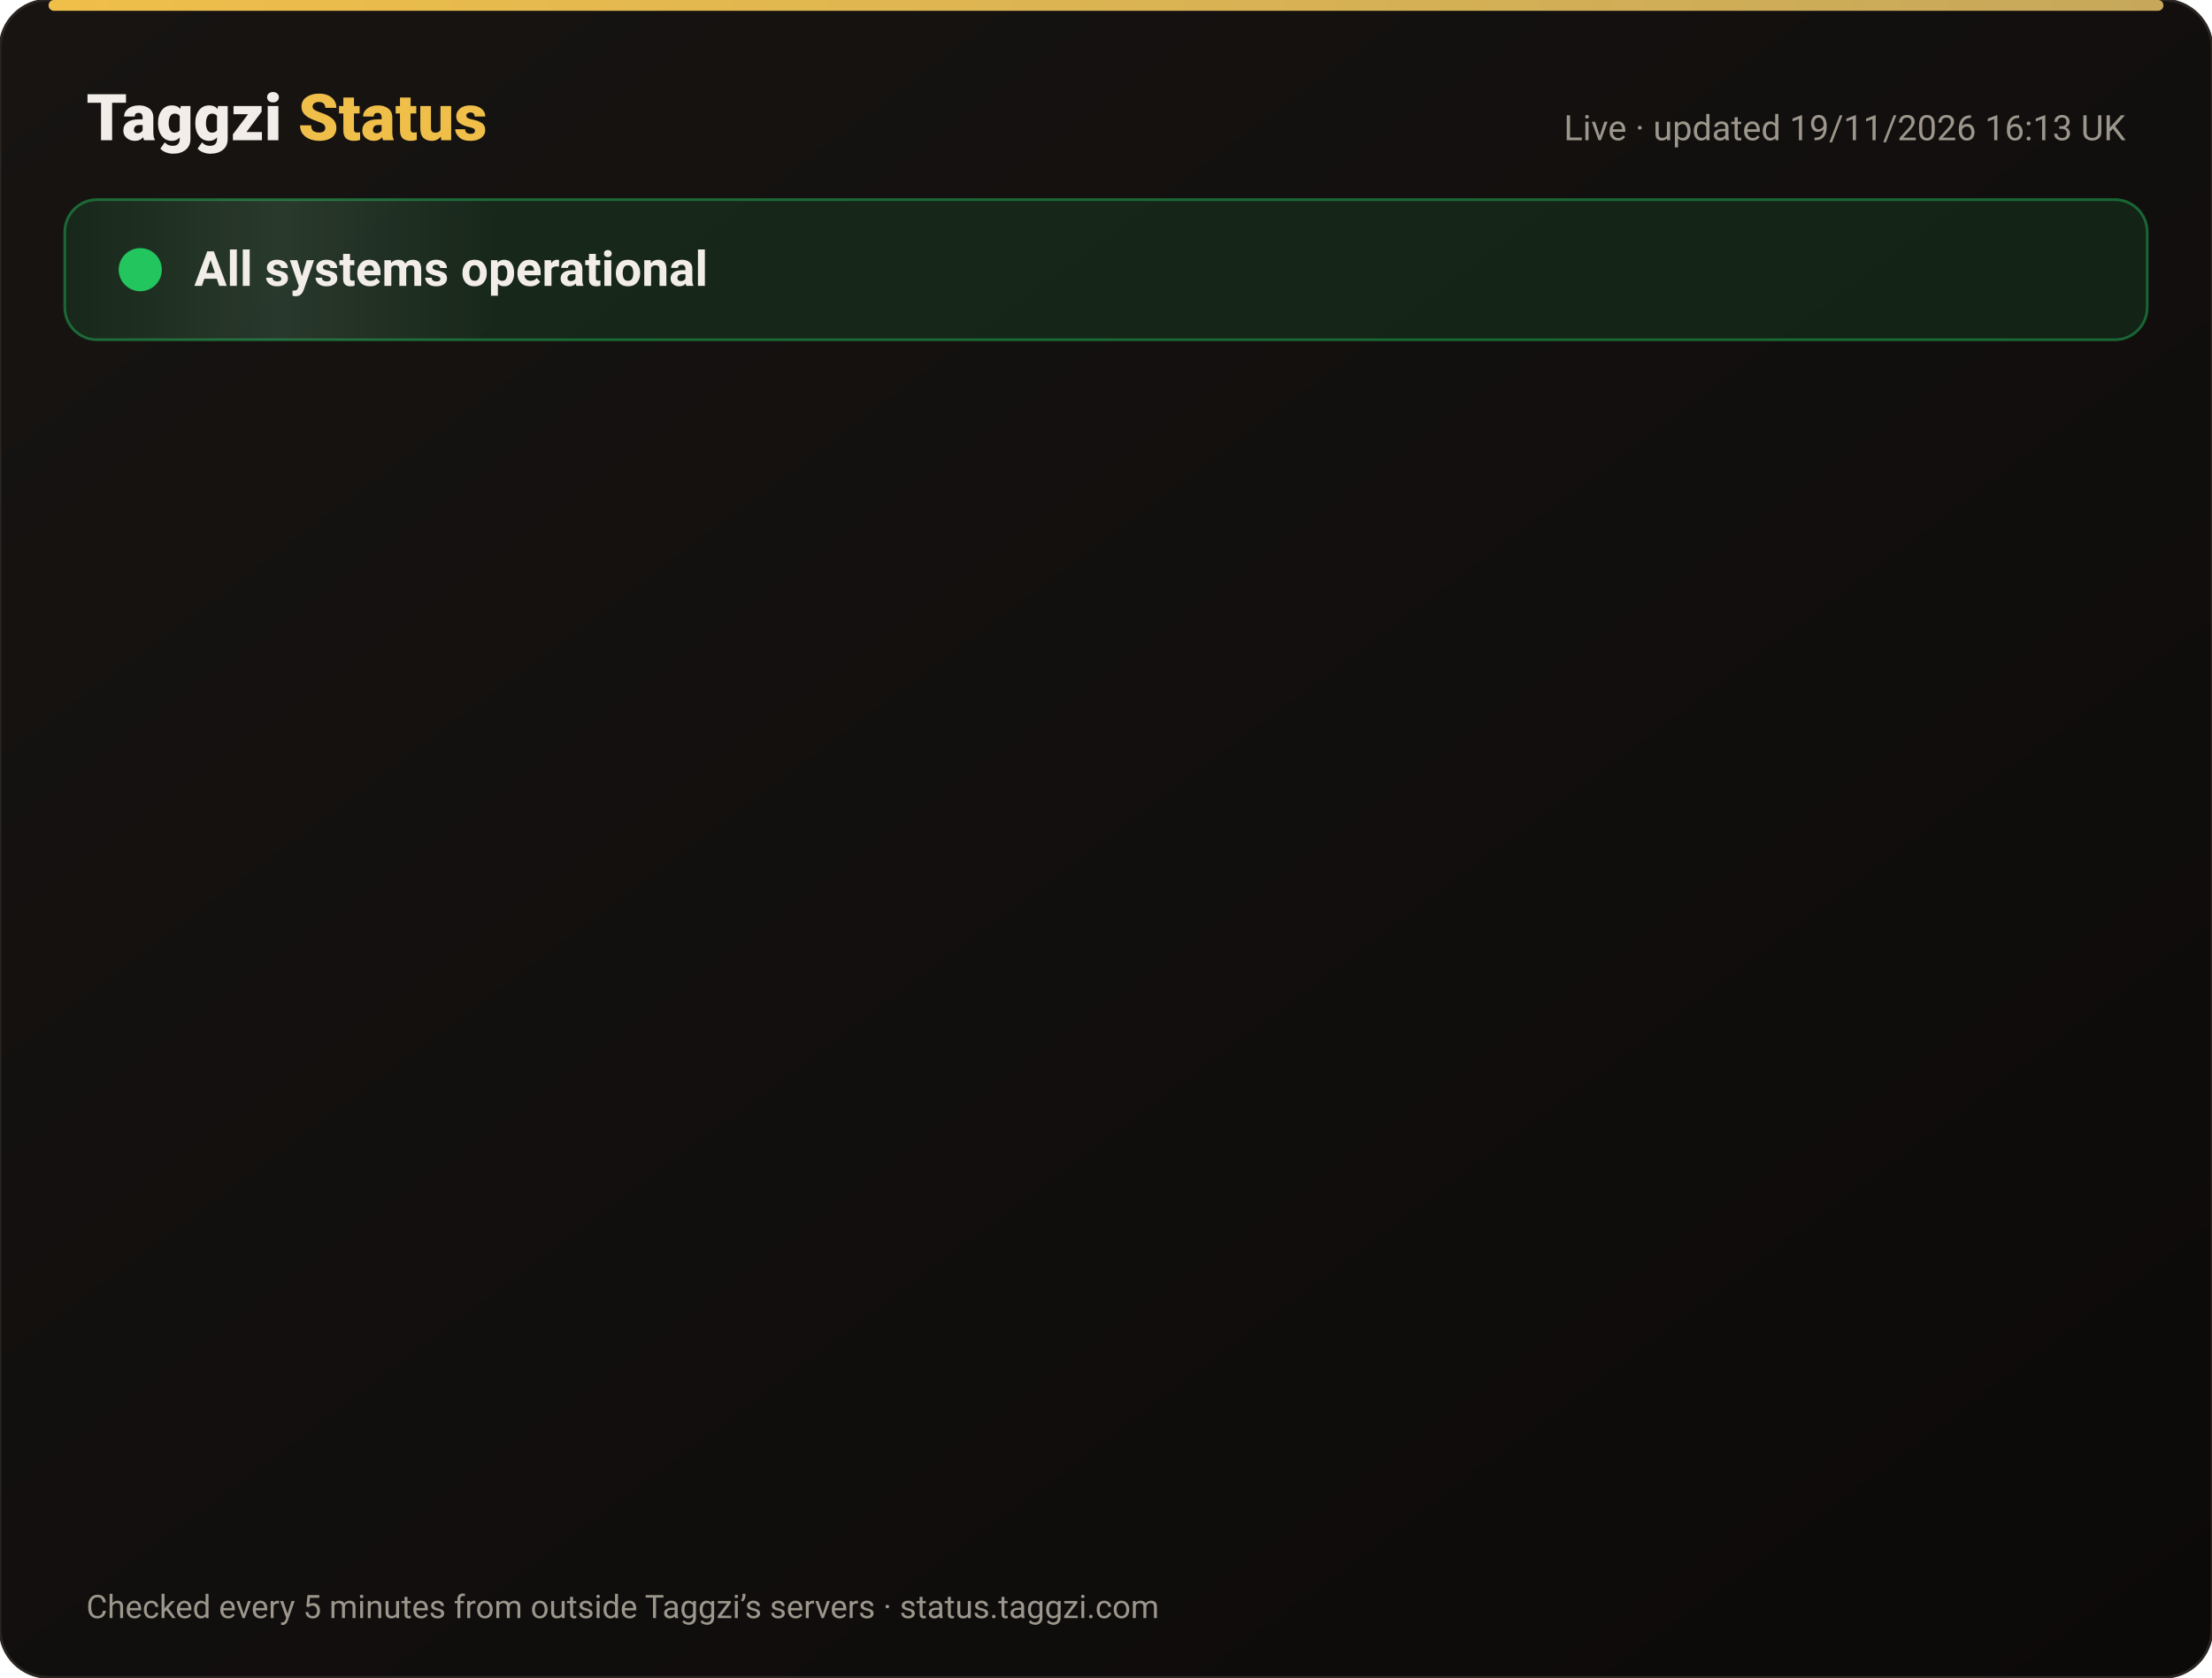
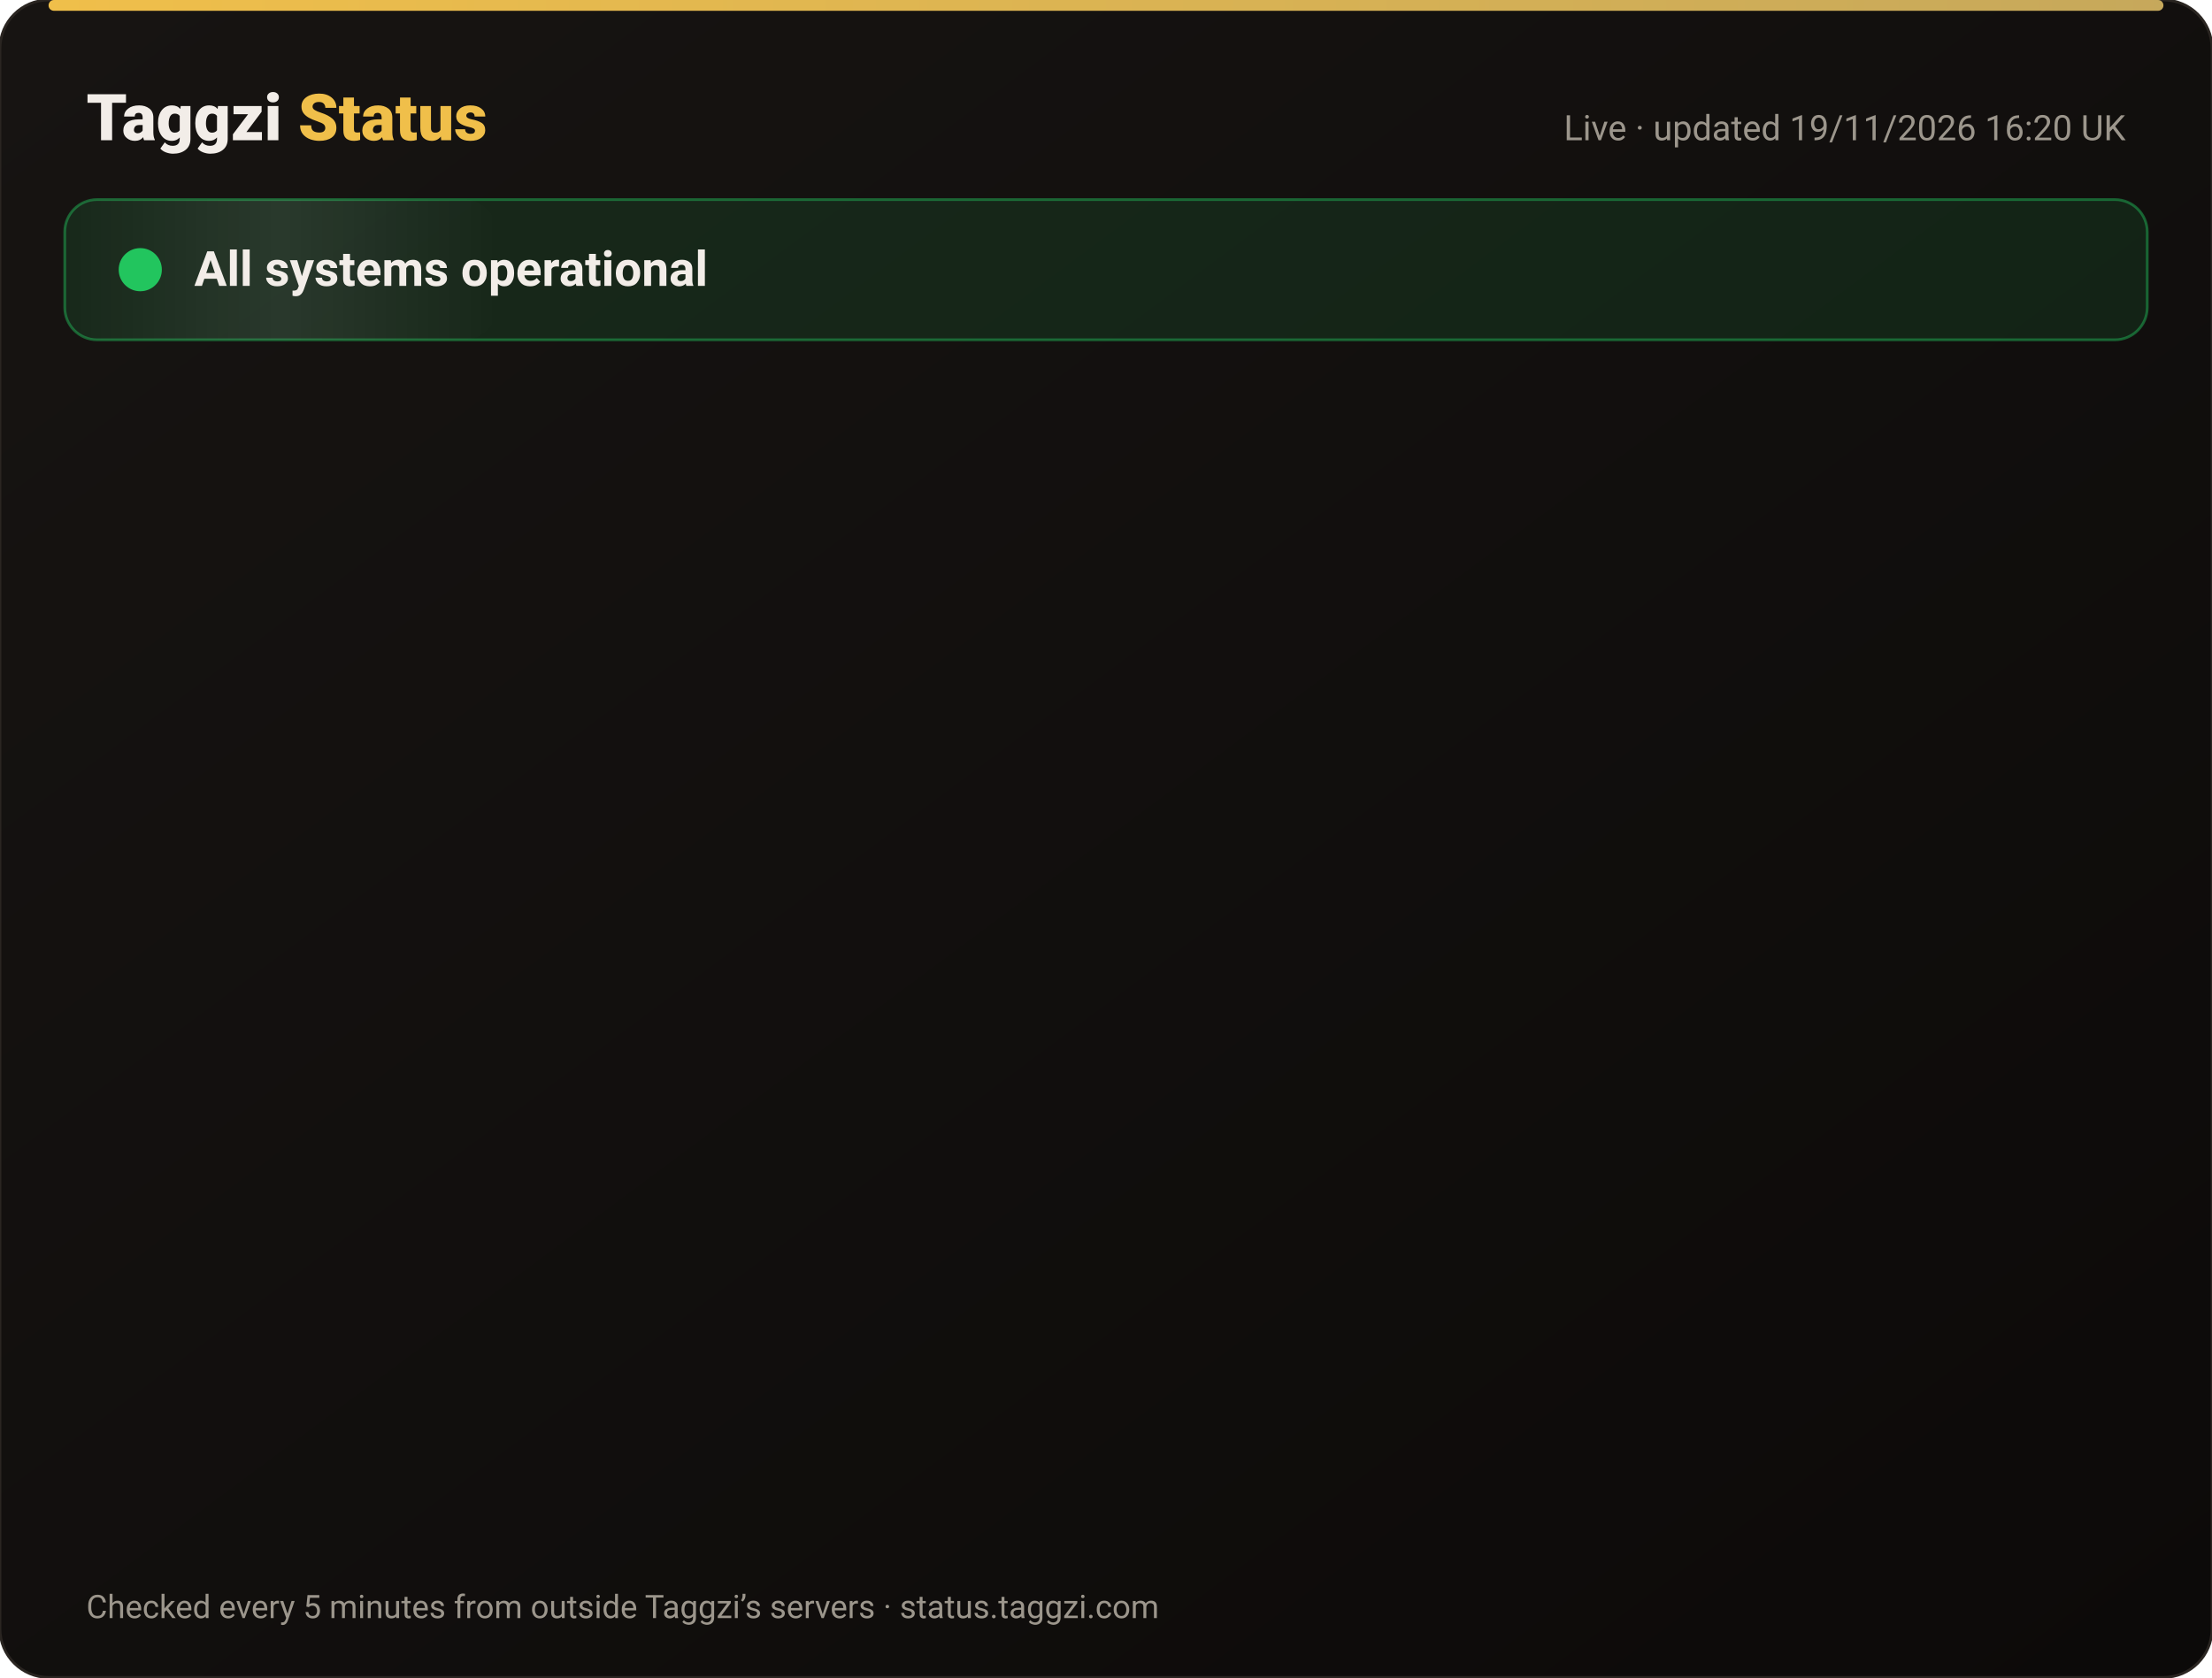
<svg xmlns="http://www.w3.org/2000/svg" width="820" height="622" viewBox="0 0 820 622" font-family="-apple-system,Segoe UI,Roboto,Helvetica,Arial,sans-serif">
  <defs>
    <linearGradient id="bg" x1="0" y1="0" x2="1" y2="1">
      <stop offset="0" stop-color="#171412" />
      <stop offset="1" stop-color="#0C0A09" />
    </linearGradient>
    <linearGradient id="gold" x1="0" x2="1">
      <stop offset="0" stop-color="#F0BF4A" />
      <stop offset="1" stop-color="#c6a85b" />
    </linearGradient>
    <linearGradient id="shine" x1="0" x2="1">
      <stop offset="0" stop-color="#fff" stop-opacity="0" />
      <stop offset=".5" stop-color="#fff" stop-opacity=".08" />
      <stop offset="1" stop-color="#fff" stop-opacity="0" />
    </linearGradient>
  </defs>
  <rect width="820" height="622" rx="18" fill="url(#bg)" stroke="#2a2521" />
  <rect x="18" y="0" width="784" height="4" rx="2" fill="url(#gold)" />
  <text x="32" y="52" font-size="24" font-weight="800" fill="#F2EDE8">Taggzi <tspan fill="#F0BF4A">Status</tspan>
  </text>
-   <text x="788" y="52" font-size="13" fill="#9C968C" text-anchor="end">Live · updated 19/11/2026 16:13 UK</text>
+   <text x="788" y="52" font-size="13" fill="#9C968C" text-anchor="end">Live · updated 19/11/2026 16:20 UK</text>
  <rect x="24" y="74" width="772" height="52" rx="12" fill="#22c55e" fill-opacity=".12" stroke="#22c55e" stroke-opacity=".45" />
  <rect x="24" y="74" width="160" height="52" rx="12" fill="url(#shine)">
    <animate attributeName="x" from="-160" to="820" dur="4s" repeatCount="indefinite" />
  </rect>
  <circle cx="52" cy="100" r="7" fill="#22c55e" />
  <circle cx="52" cy="100" r="7" fill="none" stroke="#22c55e" stroke-width="2">
    <animate attributeName="r" values="7;15;7" dur="2s" repeatCount="indefinite" />
    <animate attributeName="opacity" values=".9;0;.9" dur="2s" repeatCount="indefinite" />
  </circle>
  <text x="72" y="106" font-size="18" font-weight="700" fill="#F2EDE8">All systems operational</text>
  <g opacity="0">
    <animate attributeName="opacity" from="0" to="1" begin="0.00s" dur=".6s" fill="freeze" />
    <line x1="32" y1="188" x2="788" y2="188" stroke="#2a2521" />
    <circle cx="44" cy="166" r="6" fill="#22c55e">
      <animate attributeName="opacity" values="1;.45;1" dur="2.4s" begin="0.00s" repeatCount="indefinite" />
    </circle>
    <text x="62" y="171" font-size="15" font-weight="650" fill="#F2EDE8">Website</text>
    <text x="630" y="171" font-size="13" fill="#9C968C" text-anchor="end">99.97% uptime</text>
    <rect x="648" y="154" width="140" height="24" rx="12" fill="#22c55e" fill-opacity=".14" stroke="#22c55e" stroke-opacity=".5" />
    <text x="718" y="171" font-size="12" font-weight="700" fill="#22c55e" text-anchor="middle">Operational</text>
  </g>
  <g opacity="0">
    <animate attributeName="opacity" from="0" to="1" begin="0.15s" dur=".6s" fill="freeze" />
    <line x1="32" y1="234" x2="788" y2="234" stroke="#2a2521" />
    <circle cx="44" cy="212" r="6" fill="#22c55e">
      <animate attributeName="opacity" values="1;.45;1" dur="2.4s" begin="0.15s" repeatCount="indefinite" />
    </circle>
    <text x="62" y="217" font-size="15" font-weight="650" fill="#F2EDE8">Tag scans</text>
    <text x="630" y="217" font-size="13" fill="#9C968C" text-anchor="end">99.97% uptime</text>
    <rect x="648" y="200" width="140" height="24" rx="12" fill="#22c55e" fill-opacity=".14" stroke="#22c55e" stroke-opacity=".5" />
    <text x="718" y="217" font-size="12" font-weight="700" fill="#22c55e" text-anchor="middle">Operational</text>
  </g>
  <g opacity="0">
    <animate attributeName="opacity" from="0" to="1" begin="0.30s" dur=".6s" fill="freeze" />
    <line x1="32" y1="280" x2="788" y2="280" stroke="#2a2521" />
    <circle cx="44" cy="258" r="6" fill="#22c55e">
      <animate attributeName="opacity" values="1;.45;1" dur="2.4s" begin="0.30s" repeatCount="indefinite" />
    </circle>
    <text x="62" y="263" font-size="15" font-weight="650" fill="#F2EDE8">Manual tag lookup</text>
    <text x="630" y="263" font-size="13" fill="#9C968C" text-anchor="end">99.97% uptime</text>
    <rect x="648" y="246" width="140" height="24" rx="12" fill="#22c55e" fill-opacity=".14" stroke="#22c55e" stroke-opacity=".5" />
    <text x="718" y="263" font-size="12" font-weight="700" fill="#22c55e" text-anchor="middle">Operational</text>
  </g>
  <g opacity="0">
    <animate attributeName="opacity" from="0" to="1" begin="0.45s" dur=".6s" fill="freeze" />
    <line x1="32" y1="326" x2="788" y2="326" stroke="#2a2521" />
    <circle cx="44" cy="304" r="6" fill="#22c55e">
      <animate attributeName="opacity" values="1;.45;1" dur="2.4s" begin="0.45s" repeatCount="indefinite" />
    </circle>
    <text x="62" y="309" font-size="15" font-weight="650" fill="#F2EDE8">App &amp; login</text>
    <text x="630" y="309" font-size="13" fill="#9C968C" text-anchor="end">99.97% uptime</text>
    <rect x="648" y="292" width="140" height="24" rx="12" fill="#22c55e" fill-opacity=".14" stroke="#22c55e" stroke-opacity=".5" />
    <text x="718" y="309" font-size="12" font-weight="700" fill="#22c55e" text-anchor="middle">Operational</text>
  </g>
  <g opacity="0">
    <animate attributeName="opacity" from="0" to="1" begin="0.60s" dur=".6s" fill="freeze" />
    <line x1="32" y1="372" x2="788" y2="372" stroke="#2a2521" />
    <circle cx="44" cy="350" r="6" fill="#22c55e">
      <animate attributeName="opacity" values="1;.45;1" dur="2.4s" begin="0.60s" repeatCount="indefinite" />
    </circle>
    <text x="62" y="355" font-size="15" font-weight="650" fill="#F2EDE8">Community alerts</text>
    <text x="630" y="355" font-size="13" fill="#9C968C" text-anchor="end">99.97% uptime</text>
    <rect x="648" y="338" width="140" height="24" rx="12" fill="#22c55e" fill-opacity=".14" stroke="#22c55e" stroke-opacity=".5" />
    <text x="718" y="355" font-size="12" font-weight="700" fill="#22c55e" text-anchor="middle">Operational</text>
  </g>
  <g opacity="0">
    <animate attributeName="opacity" from="0" to="1" begin="0.75s" dur=".6s" fill="freeze" />
    <line x1="32" y1="418" x2="788" y2="418" stroke="#2a2521" />
    <circle cx="44" cy="396" r="6" fill="#22c55e">
      <animate attributeName="opacity" values="1;.45;1" dur="2.4s" begin="0.75s" repeatCount="indefinite" />
    </circle>
    <text x="62" y="401" font-size="15" font-weight="650" fill="#F2EDE8">Private calling</text>
    <text x="630" y="401" font-size="13" fill="#9C968C" text-anchor="end">99.97% uptime</text>
    <rect x="648" y="384" width="140" height="24" rx="12" fill="#22c55e" fill-opacity=".14" stroke="#22c55e" stroke-opacity=".5" />
    <text x="718" y="401" font-size="12" font-weight="700" fill="#22c55e" text-anchor="middle">Operational</text>
  </g>
  <g opacity="0">
    <animate attributeName="opacity" from="0" to="1" begin="0.90s" dur=".6s" fill="freeze" />
    <line x1="32" y1="464" x2="788" y2="464" stroke="#2a2521" />
    <circle cx="44" cy="442" r="6" fill="#22c55e">
      <animate attributeName="opacity" values="1;.45;1" dur="2.4s" begin="0.90s" repeatCount="indefinite" />
    </circle>
    <text x="62" y="447" font-size="15" font-weight="650" fill="#F2EDE8">Payments</text>
    <text x="630" y="447" font-size="13" fill="#9C968C" text-anchor="end">99.97% uptime</text>
    <rect x="648" y="430" width="140" height="24" rx="12" fill="#22c55e" fill-opacity=".14" stroke="#22c55e" stroke-opacity=".5" />
    <text x="718" y="447" font-size="12" font-weight="700" fill="#22c55e" text-anchor="middle">Operational</text>
  </g>
  <g opacity="0">
    <animate attributeName="opacity" from="0" to="1" begin="1.05s" dur=".6s" fill="freeze" />
    <line x1="32" y1="510" x2="788" y2="510" stroke="#2a2521" />
    <circle cx="44" cy="488" r="6" fill="#22c55e">
      <animate attributeName="opacity" values="1;.45;1" dur="2.4s" begin="1.05s" repeatCount="indefinite" />
    </circle>
    <text x="62" y="493" font-size="15" font-weight="650" fill="#F2EDE8">Email &amp; support</text>
    <text x="630" y="493" font-size="13" fill="#9C968C" text-anchor="end">99.97% uptime</text>
    <rect x="648" y="476" width="140" height="24" rx="12" fill="#22c55e" fill-opacity=".14" stroke="#22c55e" stroke-opacity=".5" />
    <text x="718" y="493" font-size="12" font-weight="700" fill="#22c55e" text-anchor="middle">Operational</text>
  </g>
  <g opacity="0">
    <animate attributeName="opacity" from="0" to="1" begin="1.20s" dur=".6s" fill="freeze" />
    <line x1="32" y1="556" x2="788" y2="556" stroke="#2a2521" />
    <circle cx="44" cy="534" r="6" fill="#22c55e">
      <animate attributeName="opacity" values="1;.45;1" dur="2.4s" begin="1.20s" repeatCount="indefinite" />
    </circle>
    <text x="62" y="539" font-size="15" font-weight="650" fill="#F2EDE8">Secure connection (SSL)</text>
    <text x="630" y="539" font-size="13" fill="#9C968C" text-anchor="end">100.00% uptime</text>
    <rect x="648" y="522" width="140" height="24" rx="12" fill="#22c55e" fill-opacity=".14" stroke="#22c55e" stroke-opacity=".5" />
    <text x="718" y="539" font-size="12" font-weight="700" fill="#22c55e" text-anchor="middle">Operational</text>
  </g>
  <text x="32" y="600" font-size="12" fill="#9C968C">Checked every 5 minutes from outside Taggzi’s servers · status.taggzi.com</text>
</svg>
